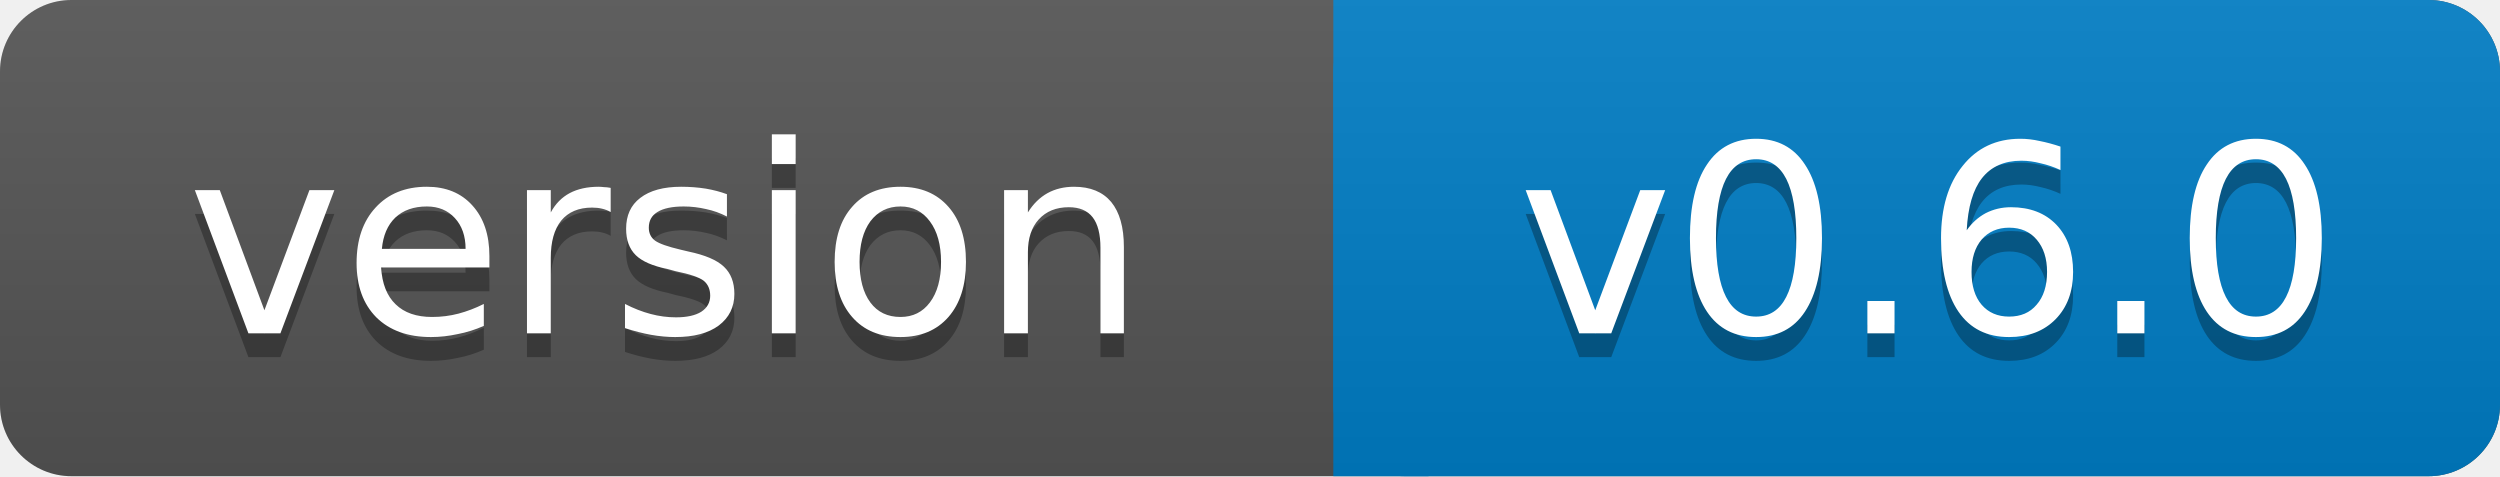
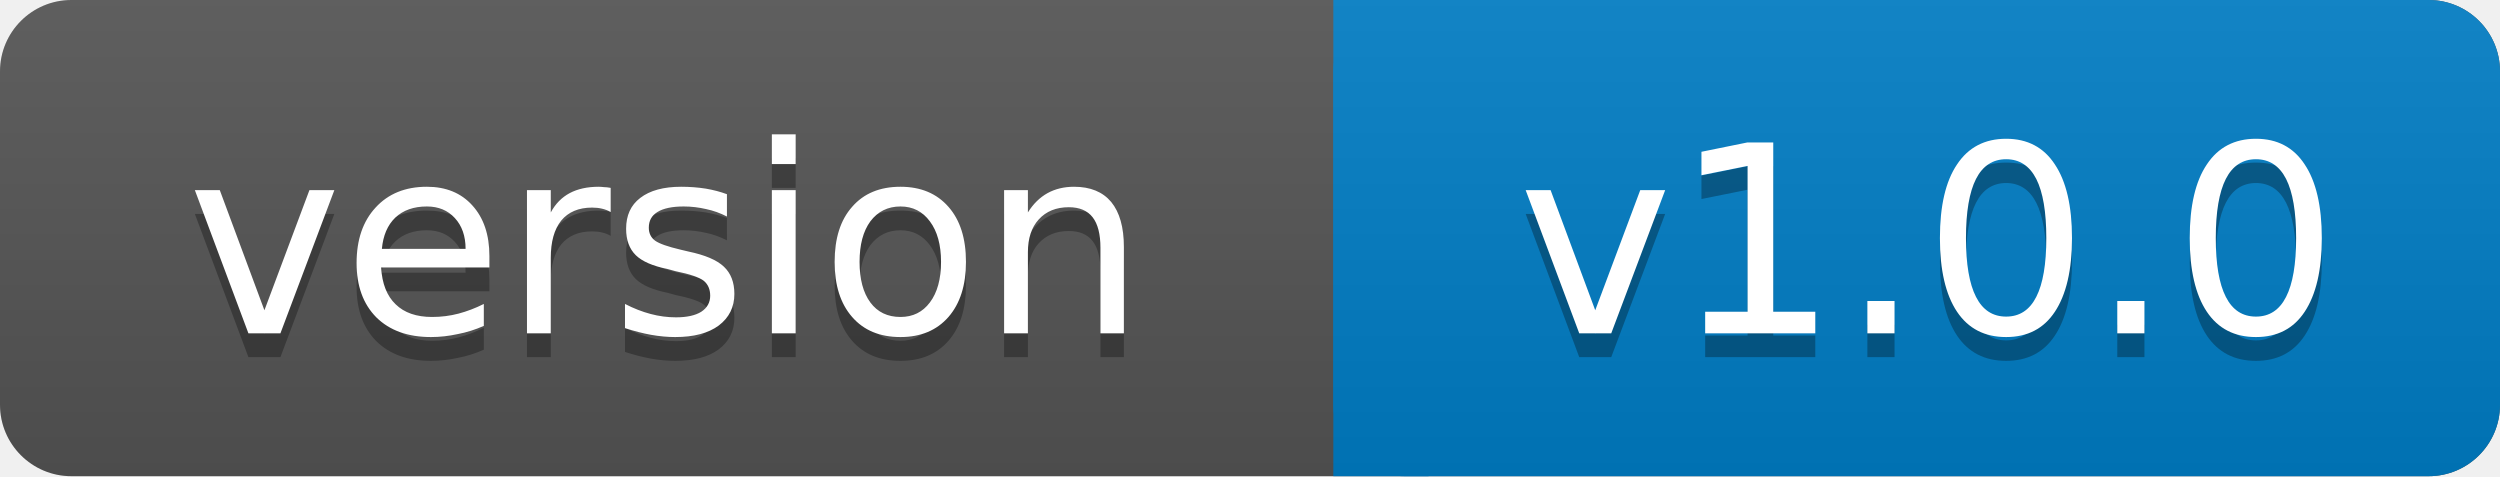
<svg xmlns="http://www.w3.org/2000/svg" width="105" height="20">
  <linearGradient id="s" x2="0" y2="100%">
    <stop offset="0" stop-color="#bbb" stop-opacity=".1" />
    <stop offset="1" stop-opacity=".1" />
  </linearGradient>
  <rect rx="3" width="105" height="20" fill="#555" />
  <rect rx="3" x="56" width="49" height="20" fill="#007ec6" />
  <rect x="56" width="4" height="20" fill="#007ec6" />
  <rect rx="3" width="105" height="20" fill="url(#s)" />
  <g fill="#fff" text-anchor="middle" font-family="Verdana,Geneva,DejaVu Sans,sans-serif" font-size="11">
    <text x="28" y="15" fill="#010101" fill-opacity=".3">version</text>
    <text x="28" y="14">version</text>
-     <text x="81" y="15" fill="#010101" fill-opacity=".3">v0.6.0</text>
-     <text x="81" y="14">v0.6.0</text>
+     <text x="81" y="15" fill="#010101" fill-opacity=".3">v1.0.0</text>
+     <text x="81" y="14">v1.0.0</text>
  </g>
</svg>
